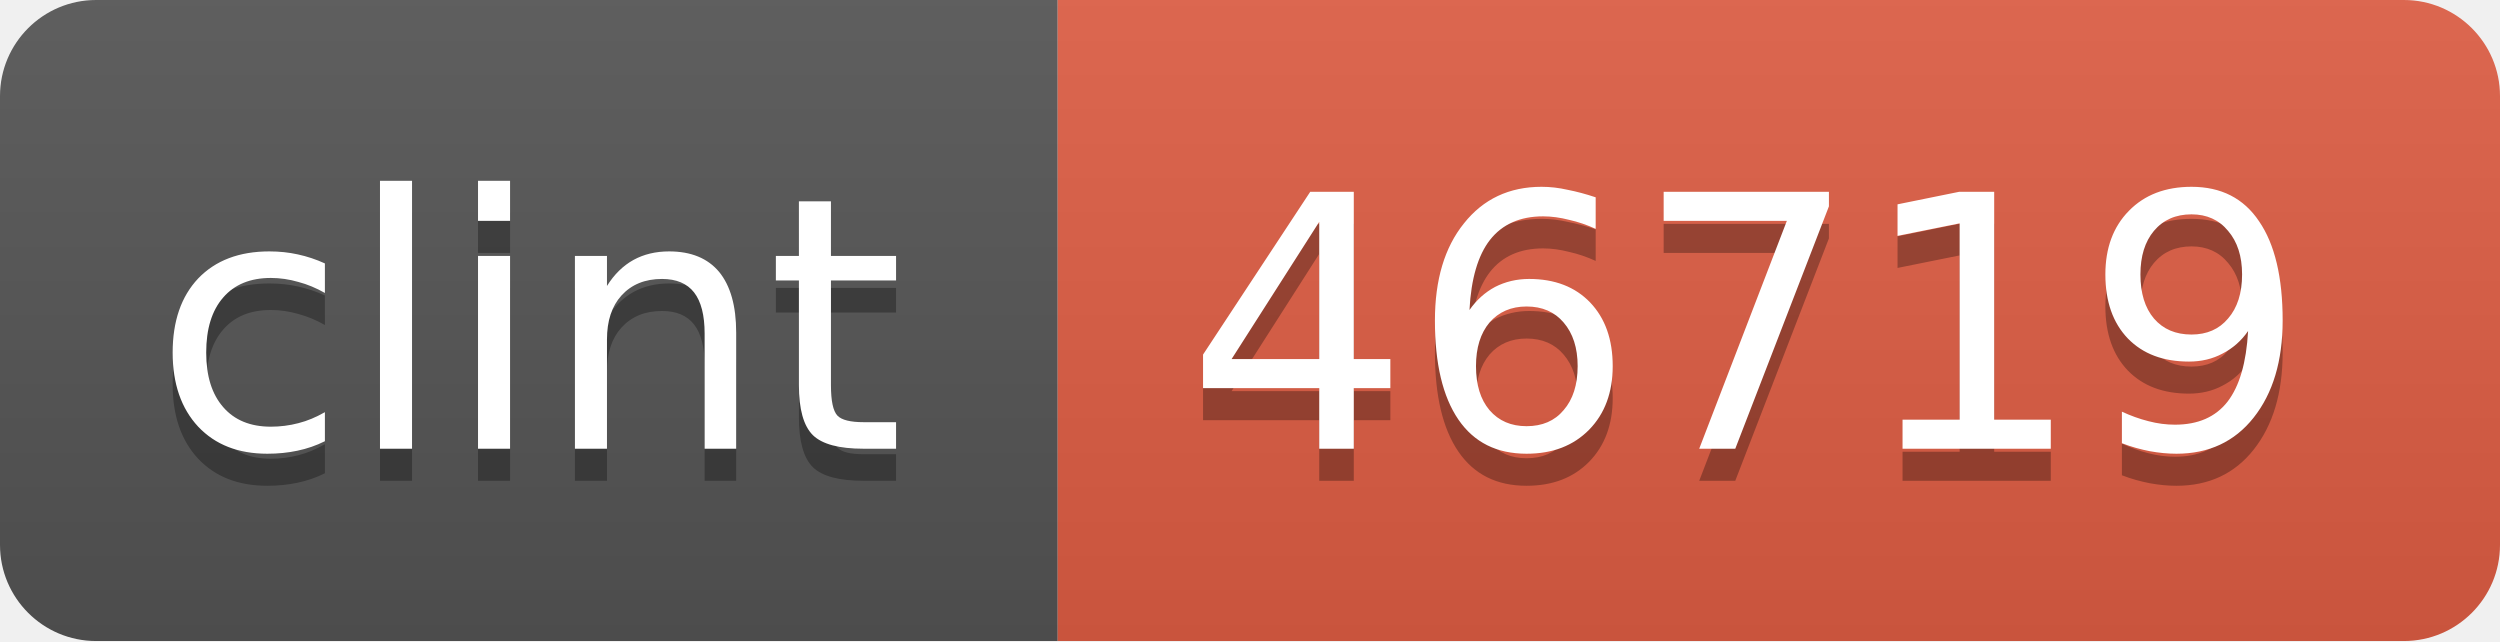
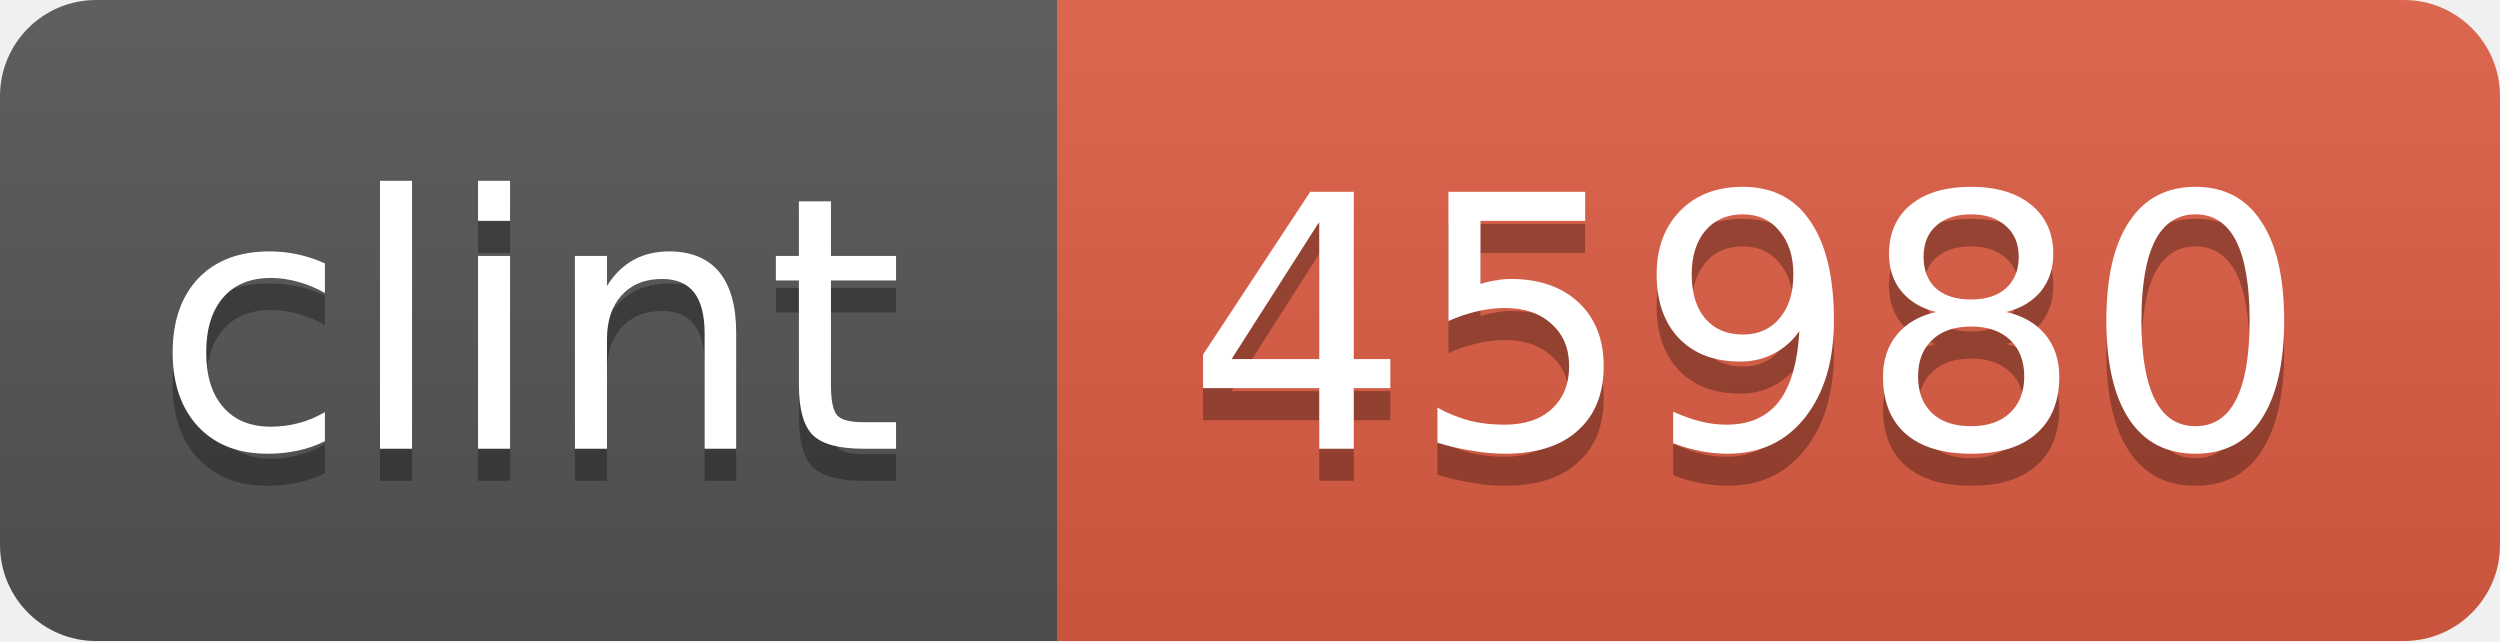
<svg xmlns="http://www.w3.org/2000/svg" width="78" height="20">
  <linearGradient id="b" x2="0" y2="100%">
    <stop offset="0" stop-color="#bbb" stop-opacity=".1" />
    <stop offset="1" stop-opacity=".1" />
  </linearGradient>
  <mask id="a">
    <rect width="78" height="20" rx="3" fill="#fff" />
  </mask>
  <g mask="url(#a)">
    <path fill="#555" d="M0 0h33v20H0z" />
    <path fill="#e05d44" d="M33 0h45v20H33z" />
    <path fill="url(#b)" d="M0 0h78v20H0z" />
  </g>
  <g fill="#fff" text-anchor="middle" font-family="DejaVu Sans,Verdana,Geneva,sans-serif" font-size="11">
    <text x="16.5" y="15" fill="#010101" fill-opacity=".3">clint</text>
    <text x="16.5" y="14">clint</text>
-     <text x="54.5" y="15" fill="#010101" fill-opacity=".3">46719</text>
-     <text x="54.5" y="14">46719</text>
+     <text x="54.5" y="15" fill="#010101" fill-opacity=".3">45980</text>
+     <text x="54.5" y="14">45980</text>
  </g>
</svg>
